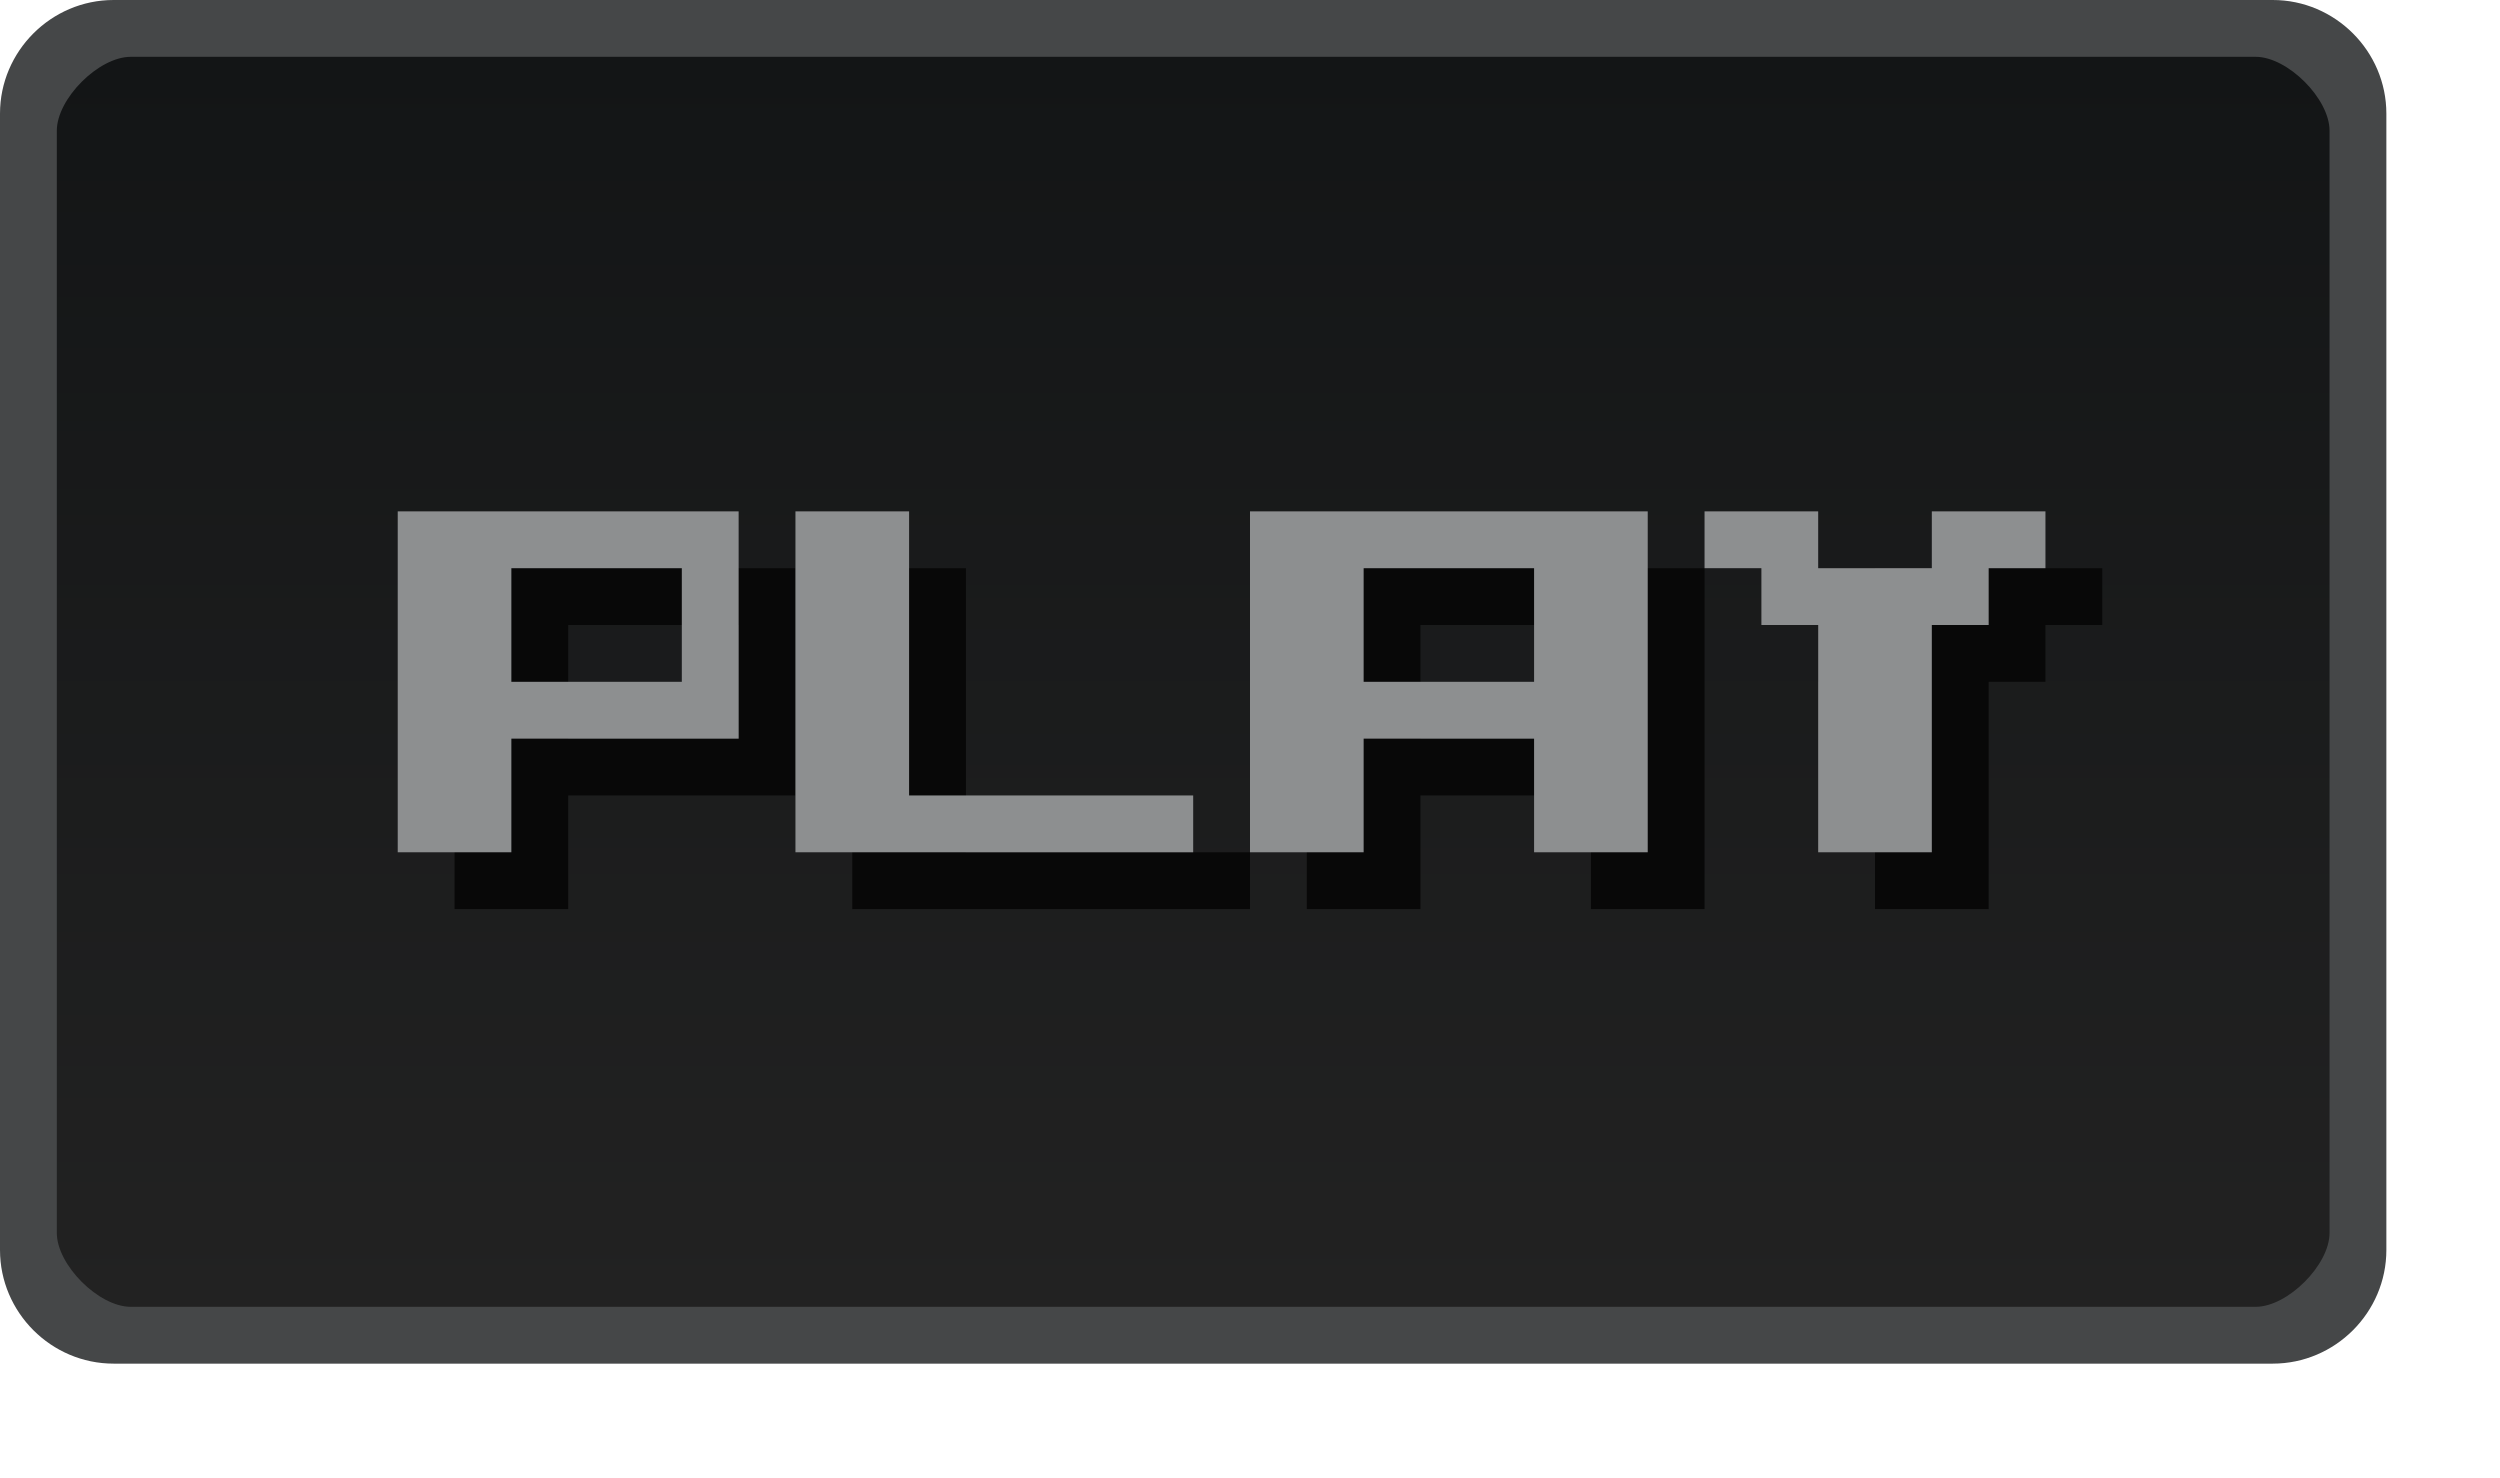
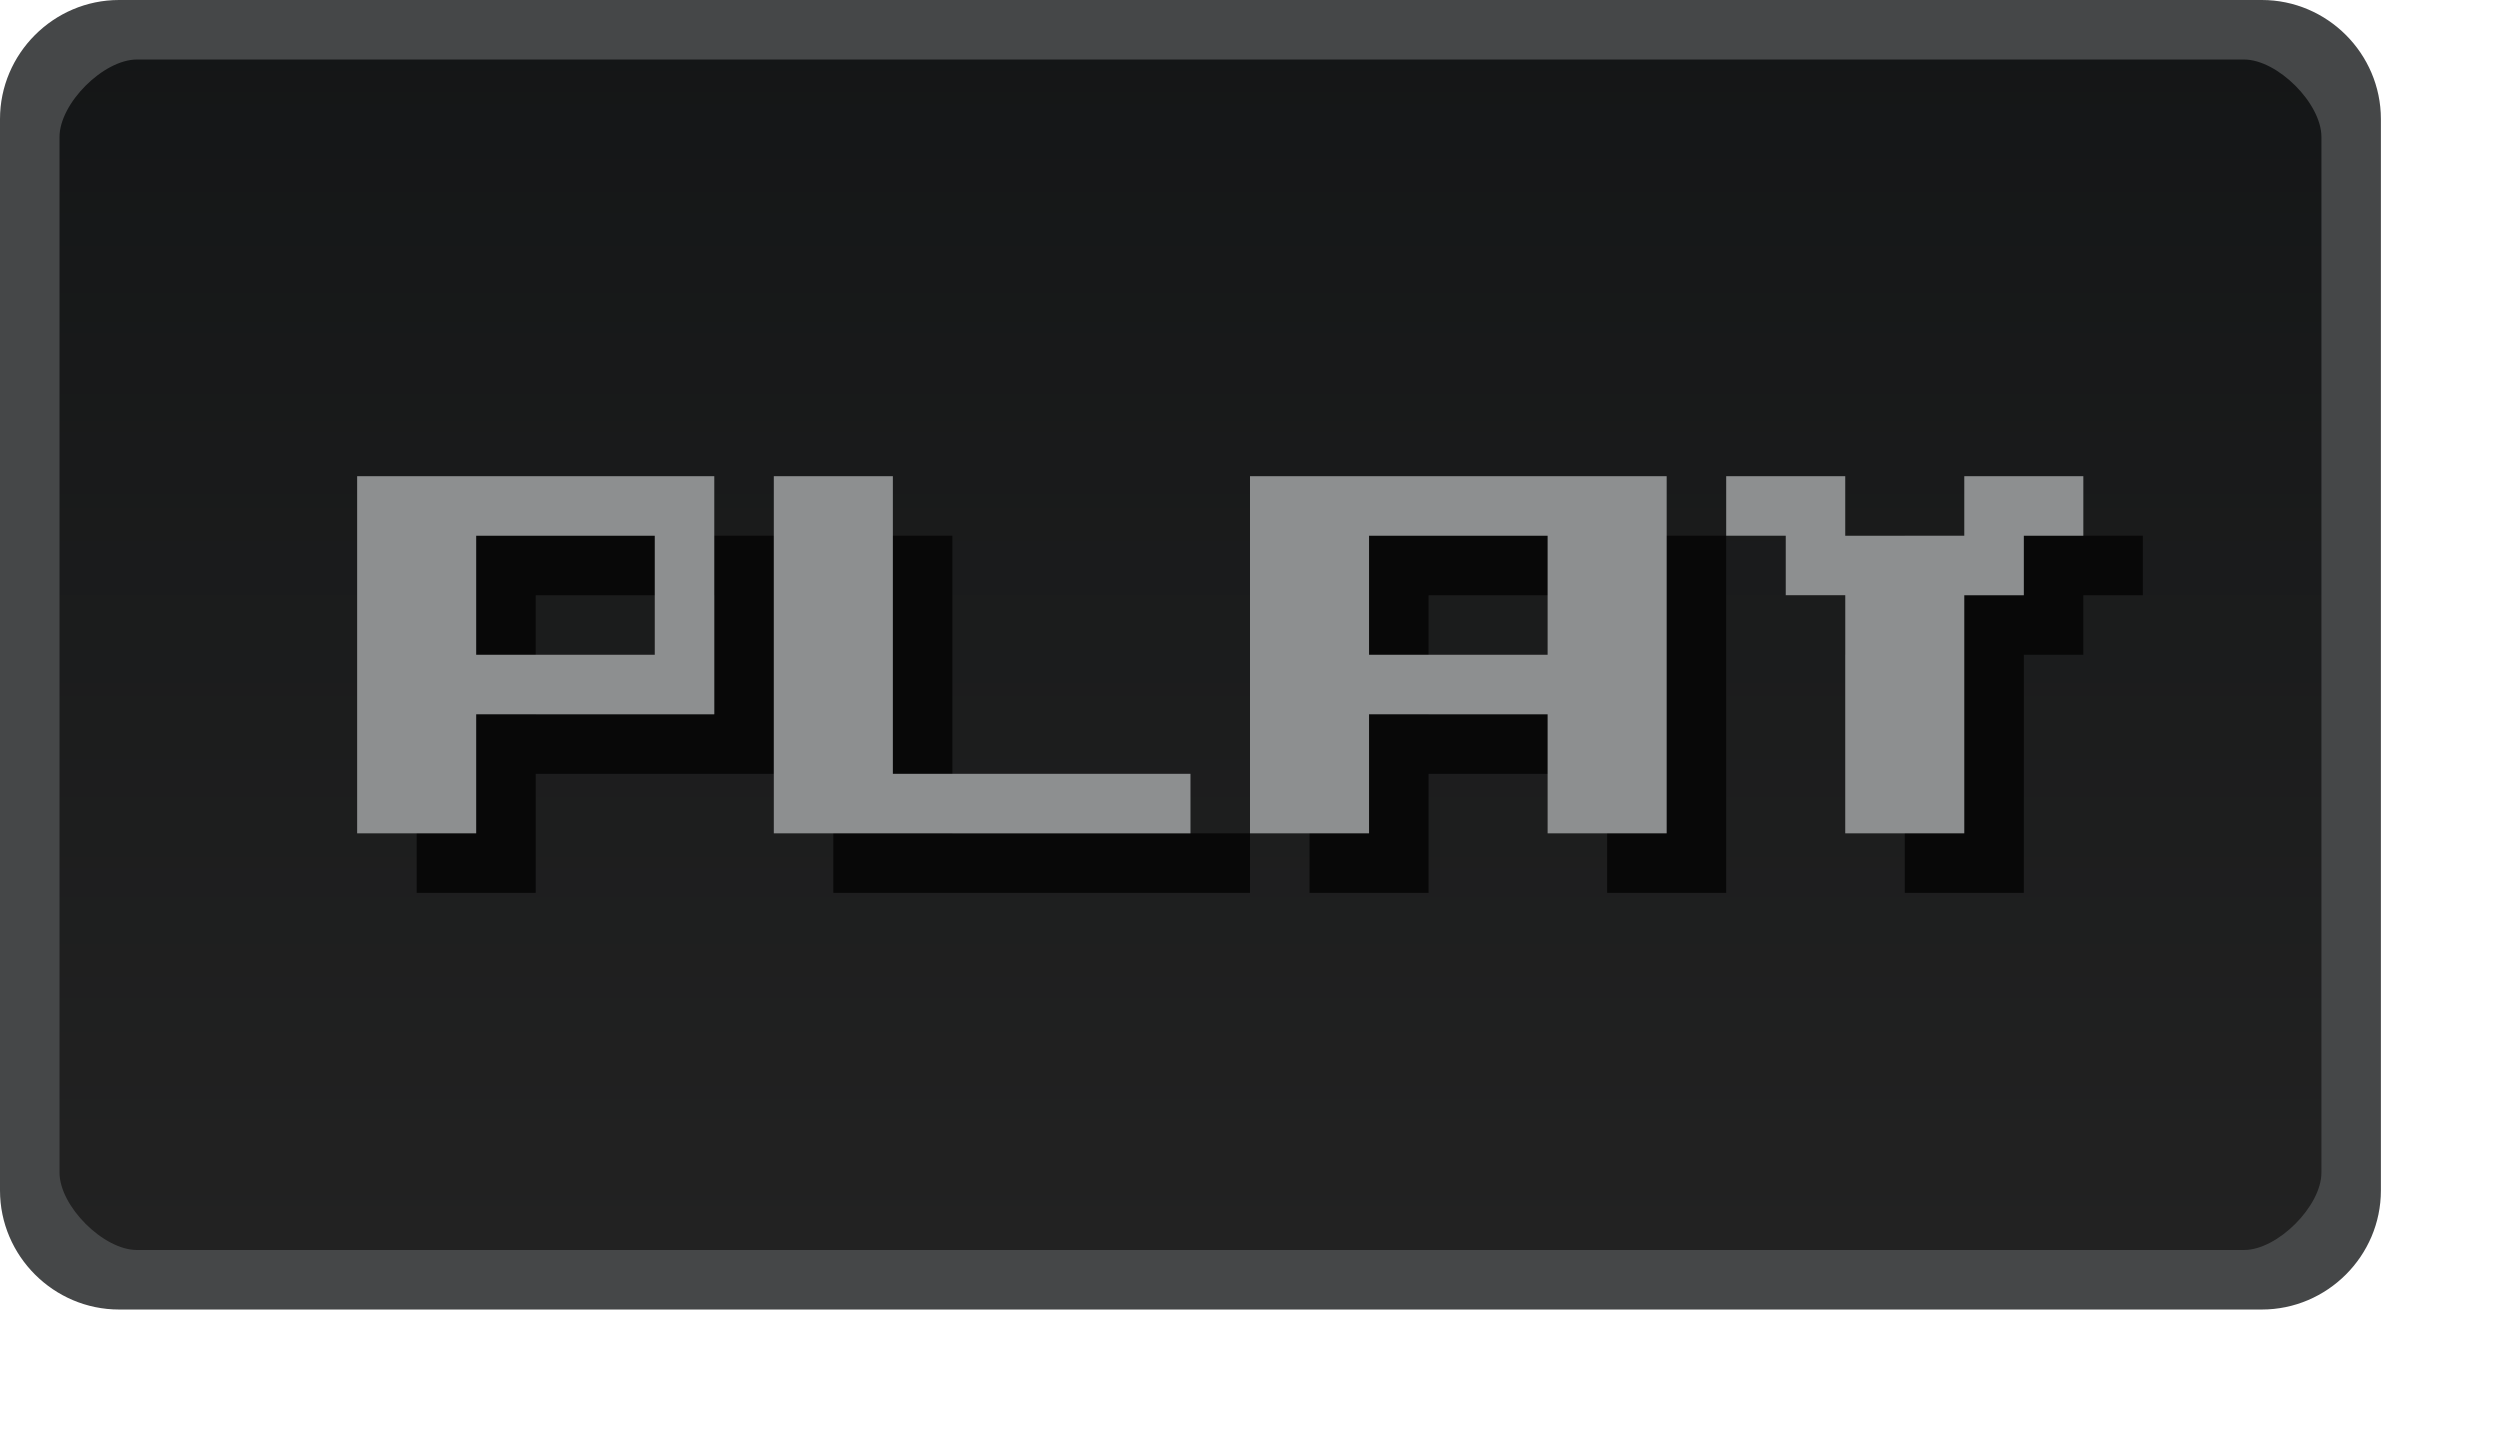
- <svg xmlns="http://www.w3.org/2000/svg" id="svg2" width="44" height="26" version="1.1">
+ <svg xmlns="http://www.w3.org/2000/svg" version="1.1" height="24" width="42" id="svg2">
  <defs id="defs4">
-     <linearGradient id="linearGradient3260" x1="13" x2="13" y1="1027.4" y2="1049.4" gradientTransform="matrix(2.1304 0 0 1 -.56522 -1050.4)" gradientUnits="userSpaceOnUse">
-       <stop id="stop3803-7-6-2" stop-color="#222" offset="0" />
-       <stop id="stop3805-5-2-7" stop-color="#131516" offset="1" />
+     <linearGradient gradientUnits="userSpaceOnUse" gradientTransform="matrix(2.1304,0,0,1,-0.56522,-1048.4)" y2="1049.4" y1="1027.4" x2="13" x1="13" id="linearGradient3260">
+       <stop offset="0" stop-color="#222" id="stop3803-7-6-2" />
+       <stop offset="1" stop-color="#131516" id="stop3805-5-2-7" />
    </linearGradient>
  </defs>
-   <rect id="rect3029" transform="scale(1,-1)" x=".5" y="-23.5" width="41.015" height="23" rx="2" ry="2" color="#000000" fill="url(#linearGradient3260)" />
-   <path id="rect3029-96-0" d="m2 0c-1.099 0-2 0.901-2 2v20c0 1.099 0.901 2 2 2h38c1.099 0 2-0.901 2-2v-20c0-1.099-0.901-2-2-2zm0.3 1h37.4c0.563 0 1.3 0.737 1.3 1.3v19.4c0 0.563-0.737 1.3-1.3 1.3h-37.4c-0.563 0-1.3-0.737-1.3-1.3v-19.4c0-0.563 0.737-1.3 1.3-1.3z" color="#000000" fill="#454748" style="block-progression:tb;text-indent:0;text-transform:none" />
-   <g id="g7430-6" transform="translate(7,-29)" fill="#080808">
-     <path id="path3458-3-1" d="m16 39v6h2v-2h3v2h2v-6h-7zm2 1h3v2h-3v-2z" />
-     <path id="path3466-9-1" d="m8 39v6h7v-1h-5v-5h-2" />
-     <path id="path5536-8-5" d="m24 39v1h1v1h1v4h2v-4h1v-1h1v-1h-2v1h-2v-1h-2" />
-     <path id="path3458-3-8-9" d="m1 39v6h2v-2h4v-4zm2 1h3v2h-3z" />
+   <path id="rect3029" d="m 2.5,-21.5 h 35.014 c 1.108,0 2,0.892 2,2 v 17 c 0,1.108 -0.892,2 -2,2 H 2.5 c -1.108,0 -2,-0.892 -2,-2 v -17 c 0,-1.108 0.892,-2 2,-2 z" style="color:#000000;fill:url(#linearGradient3260)" transform="scale(1,-1)" />
+   <path style="color:#000000;text-indent:0;text-transform:none;fill:#454748" d="M 2,0 C 0.901,0 0,0.901 0,2 v 18 c 0,1.099 0.901,2 2,2 h 35.999 c 1.099,0 2,-0.901 2,-2 V 2 c 0,-1.099 -0.901,-2 -2,-2 z m 0.3,1 h 35.4 c 0.563,0 1.3,0.737 1.3,1.3 v 17.4 c 0,0.563 -0.737,1.3 -1.3,1.3 H 2.3 C 1.737,21 1,20.263 1,19.7 V 2.3 C 1,1.737 1.737,1 2.3,1 Z" id="rect3029-96-0" />
+   <g style="fill:#080808" transform="translate(6,-30)" id="g7430-6">
+     <path d="m 16,39 v 6 h 2 v -2 h 3 v 2 h 2 v -6 z m 2,1 h 3 v 2 h -3 z" id="path3458-3-1" />
+     <path d="m 8,39 v 6 h 7 V 44 H 10 V 39 H 8" id="path3466-9-1" />
+     <path d="m 24,39 v 1 h 1 v 1 h 1 v 4 h 2 v -4 h 1 v -1 h 1 v -1 h -2 v 1 h -2 v -1 h -2" id="path5536-8-5" />
+     <path d="m 1,39 v 6 h 2 v -2 h 4 v -4 z m 2,1 h 3 v 2 H 3 Z" id="path3458-3-8-9" />
  </g>
-   <g id="g7430" transform="translate(6,-30)" fill="#8d8f90">
-     <path id="path3458-3" d="m16 39v6h2v-2h3v2h2v-6h-7zm2 1h3v2h-3v-2z" />
-     <path id="path3466-9" d="m8 39v6h7v-1h-5v-5h-2" />
-     <path id="path5536-8" d="m24 39v1h1v1h1v4h2v-4h1v-1h1v-1h-2v1h-2v-1h-2" />
-     <path id="path3458-3-8" d="m1 39v6h2v-2h4v-4zm2 1h3v2h-3z" />
+   <g style="fill:#8d8f90" transform="translate(5,-31)" id="g7430">
+     <path d="m 16,39 v 6 h 2 v -2 h 3 v 2 h 2 v -6 z m 2,1 h 3 v 2 h -3 z" id="path3458-3" />
+     <path d="m 8,39 v 6 h 7 V 44 H 10 V 39 H 8" id="path3466-9" />
+     <path d="m 24,39 v 1 h 1 v 1 h 1 v 4 h 2 v -4 h 1 v -1 h 1 v -1 h -2 v 1 h -2 v -1 h -2" id="path5536-8" />
+     <path d="m 1,39 v 6 h 2 v -2 h 4 v -4 z m 2,1 h 3 v 2 H 3 Z" id="path3458-3-8" />
  </g>
</svg>
